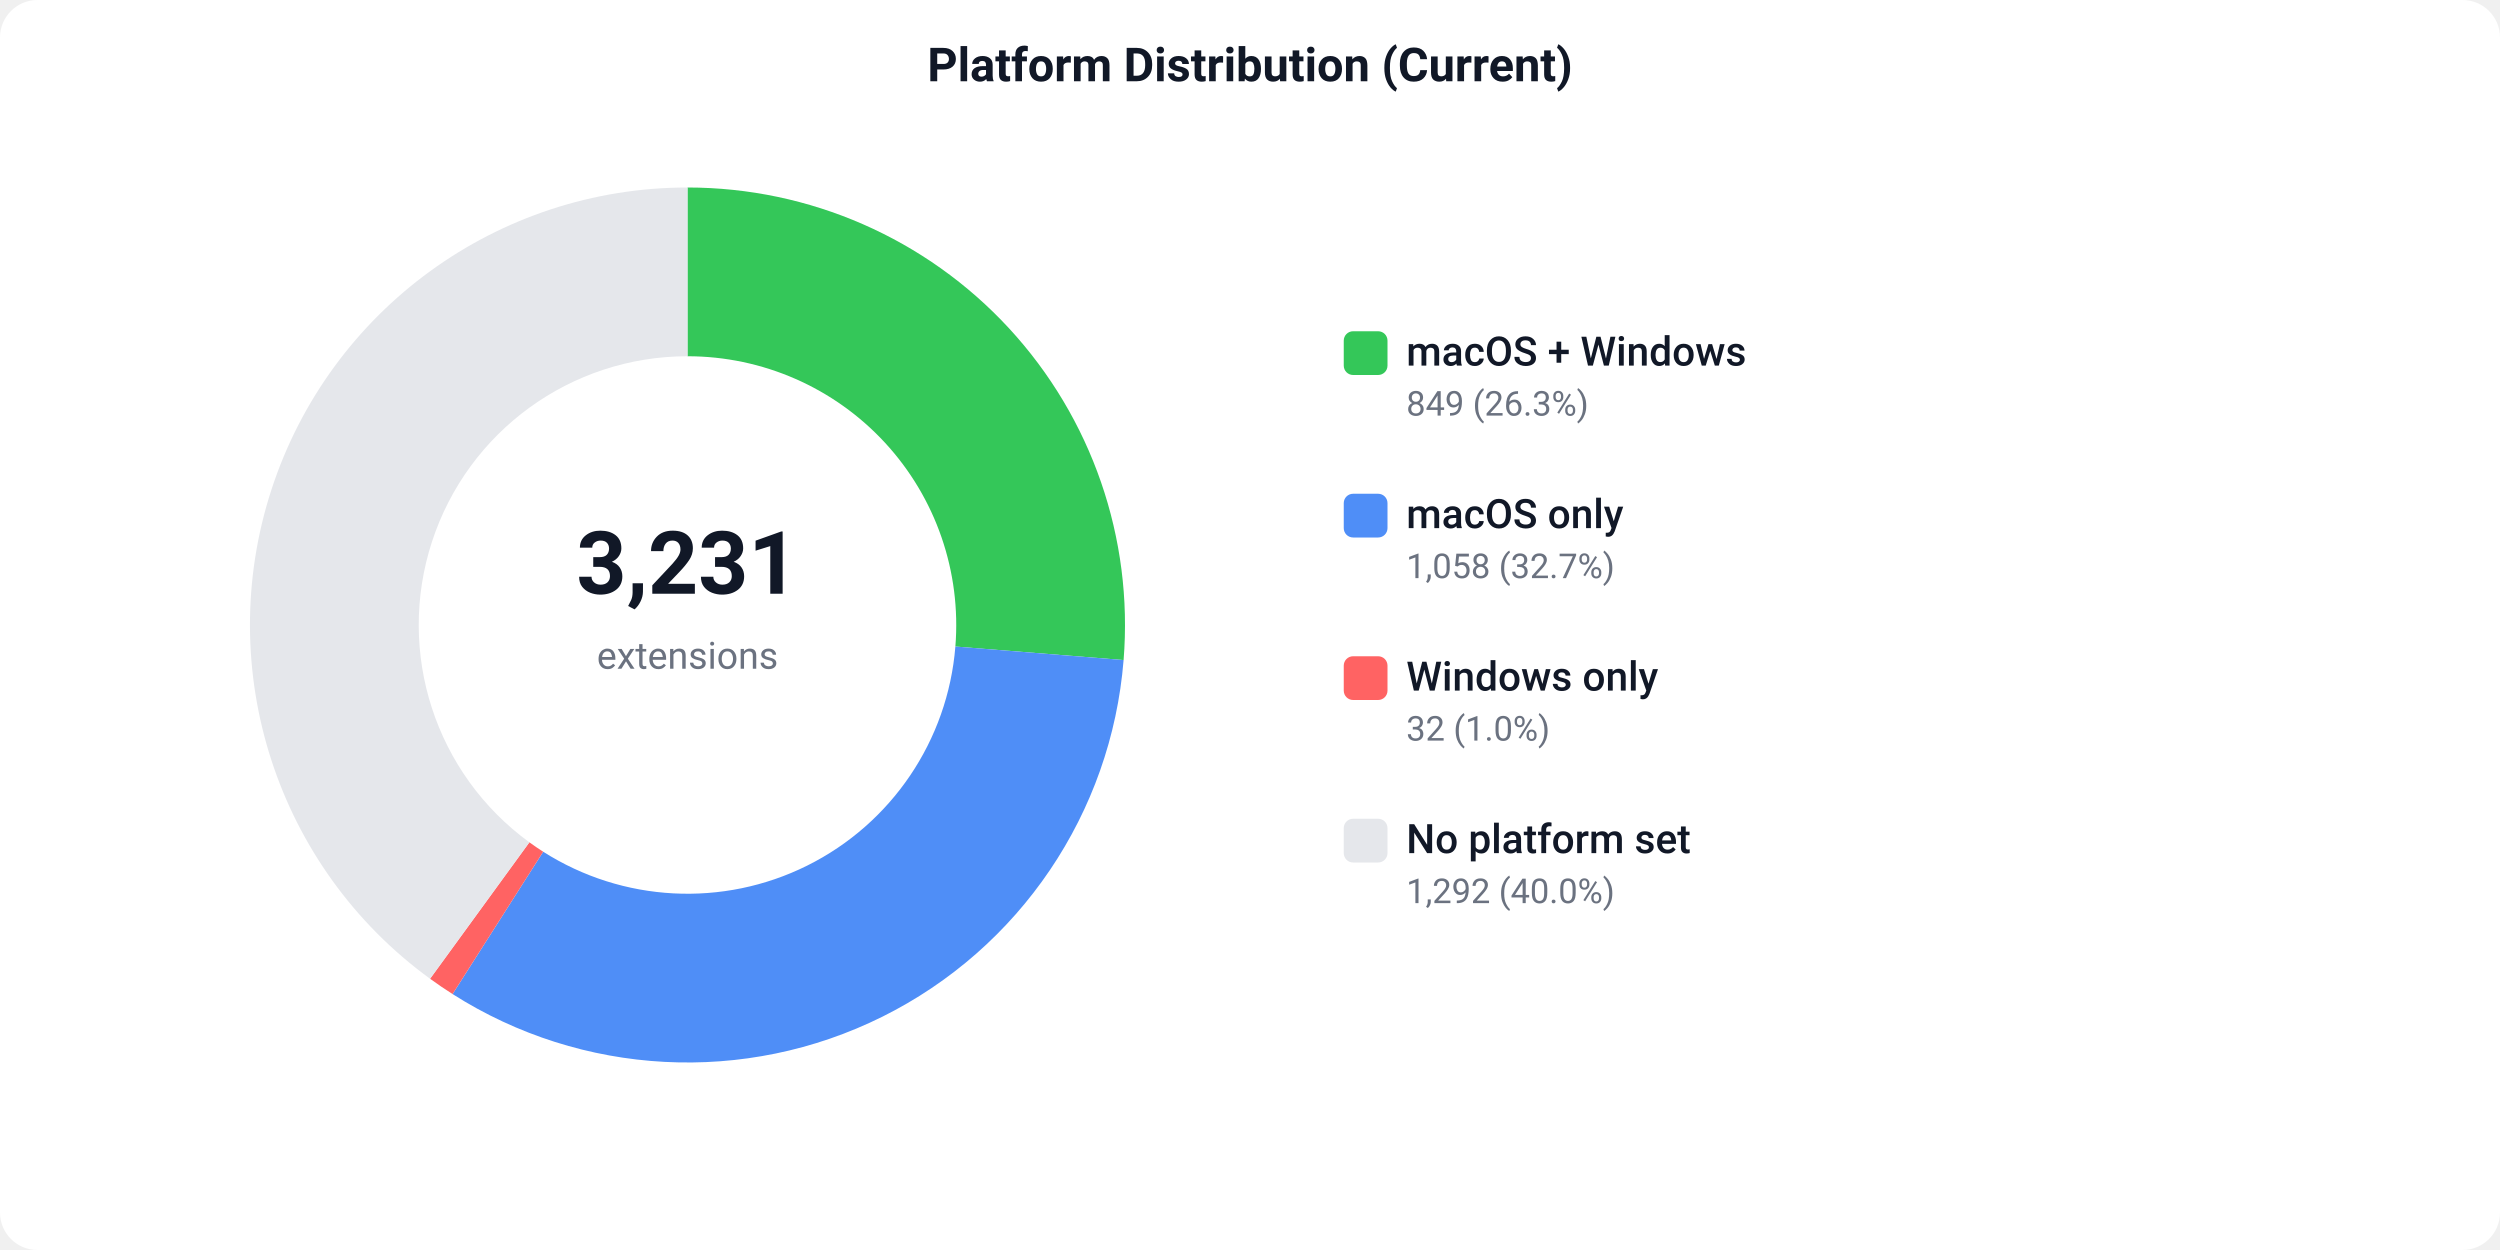
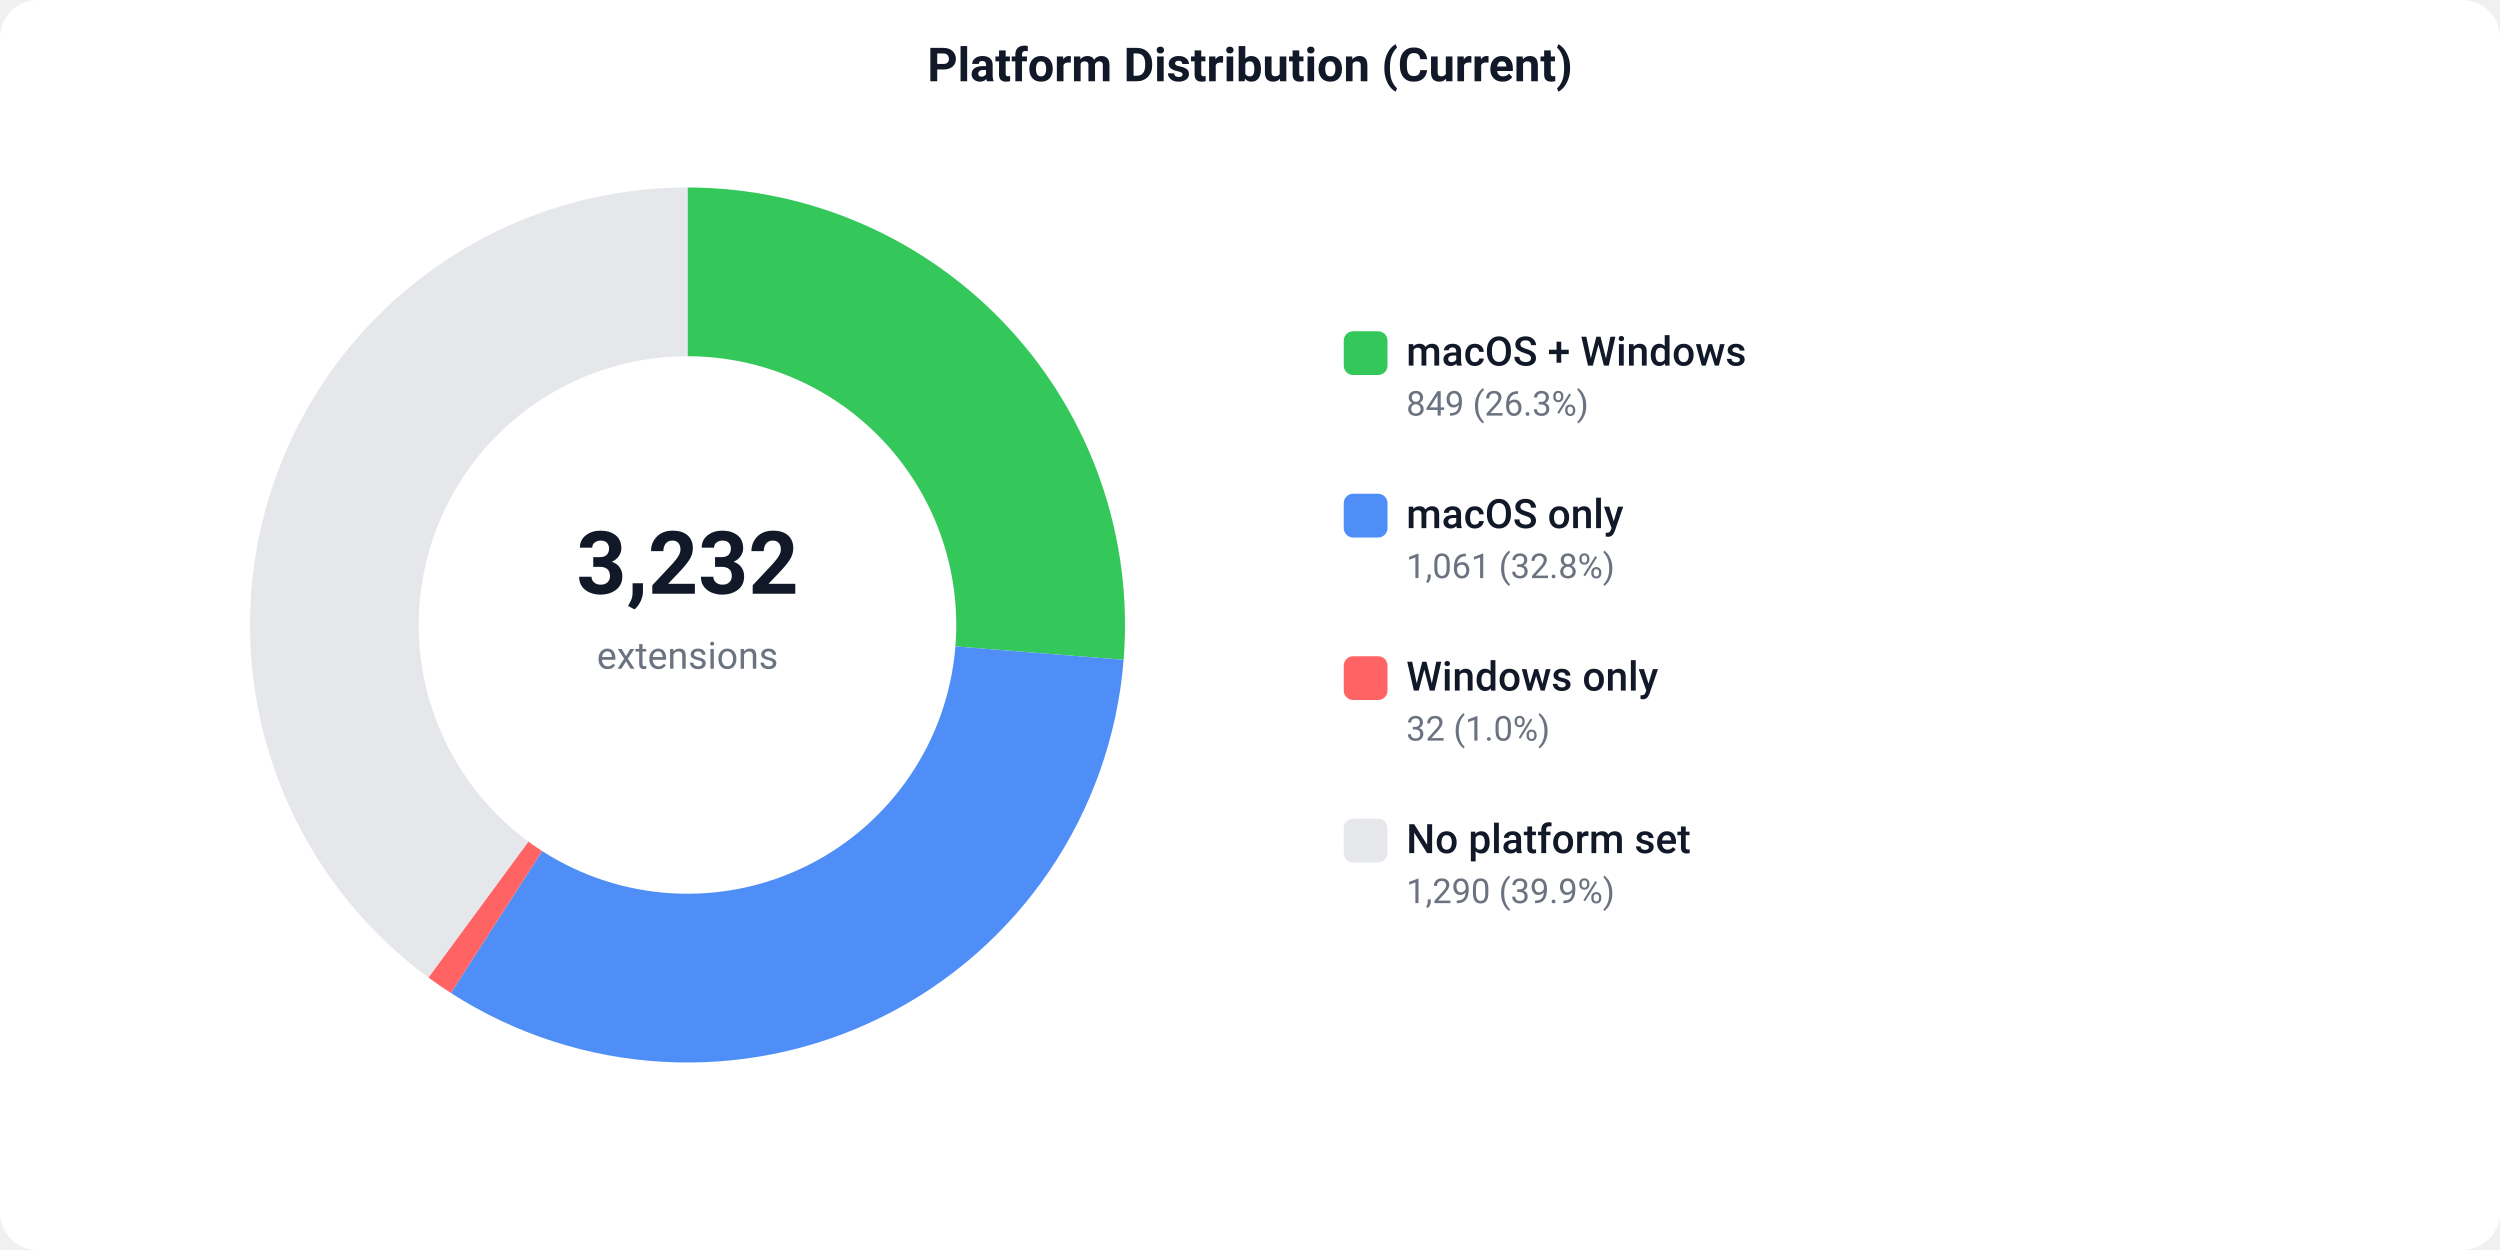
<svg xmlns="http://www.w3.org/2000/svg" width="800" height="400" viewBox="0 0 800 400">
  <defs>
    <style>text { font-family: -apple-system, BlinkMacSystemFont, 'Segoe UI', Roboto, sans-serif; }</style>
  </defs>
  <rect width="800" height="400" fill="#ffffff" rx="12" />
  <text x="400" y="26" text-anchor="middle" font-size="15" font-weight="600" fill="#111827">Platform Distribution (Current)</text>
-   <path d="M 220.00 60.00 A 140 140 0 0 1 359.55 211.22 L 305.72 206.89 A 86 86 0 0 0 220.00 114.00 Z" fill="#34C759" />
-   <path d="M 359.55 211.22 A 140 140 0 0 1 144.82 318.10 L 173.82 272.55 A 86 86 0 0 0 305.72 206.89 Z" fill="#4F8EF7" />
-   <path d="M 144.82 318.10 A 140 140 0 0 1 137.62 313.20 L 169.40 269.54 A 86 86 0 0 0 173.82 272.55 Z" fill="#FF6363" />
-   <path d="M 137.62 313.20 A 140 140 0 0 1 220.00 60.00 L 220.00 114.00 A 86 86 0 0 0 169.40 269.54 Z" fill="#e5e7eb" />
-   <text x="220" y="190" text-anchor="middle" font-size="28" font-weight="700" fill="#111827">3,231</text>
+   <path d="M 220.00 60.00 A 140 140 0 0 1 359.56 211.15 L 305.73 206.85 A 86 86 0 0 0 220.00 114.00 Z" fill="#34C759" />
+   <path d="M 359.56 211.15 A 140 140 0 0 1 144.27 317.75 L 173.48 272.33 A 86 86 0 0 0 305.73 206.85 Z" fill="#4F8EF7" />
+   <path d="M 144.27 317.75 A 140 140 0 0 1 137.09 312.81 L 169.07 269.30 A 86 86 0 0 0 173.48 272.33 Z" fill="#FF6363" />
+   <path d="M 137.09 312.81 A 140 140 0 0 1 220.00 60.00 L 220.00 114.00 A 86 86 0 0 0 169.07 269.30 Z" fill="#e5e7eb" />
+   <text x="220" y="190" text-anchor="middle" font-size="28" font-weight="700" fill="#111827">3,232</text>
  <text x="220" y="214" text-anchor="middle" font-size="12" fill="#6b7280">extensions</text>
  <rect x="430" y="106" width="14" height="14" fill="#34C759" rx="3" />
  <text x="450" y="117" font-size="13" font-weight="500" fill="#111827">macOS + Windows</text>
  <text x="450" y="133" font-size="11" fill="#6b7280">849 (26.3%)</text>
  <rect x="430" y="158" width="14" height="14" fill="#4F8EF7" rx="3" />
  <text x="450" y="169" font-size="13" font-weight="500" fill="#111827">macOS only</text>
-   <text x="450" y="185" font-size="11" fill="#6b7280">1,058 (32.7%)</text>
+   <text x="450" y="185" font-size="11" fill="#6b7280">1,061 (32.8%)</text>
  <rect x="430" y="210" width="14" height="14" fill="#FF6363" rx="3" />
  <text x="450" y="221" font-size="13" font-weight="500" fill="#111827">Windows only</text>
  <text x="450" y="237" font-size="11" fill="#6b7280">32 (1.0%)</text>
  <rect x="430" y="262" width="14" height="14" fill="#e5e7eb" rx="3" />
  <text x="450" y="273" font-size="13" font-weight="500" fill="#111827">No platform set</text>
-   <text x="450" y="289" font-size="11" fill="#6b7280">1,292 (40.0%)</text>
+   <text x="450" y="289" font-size="11" fill="#6b7280">1,290 (39.9%)</text>
</svg>
